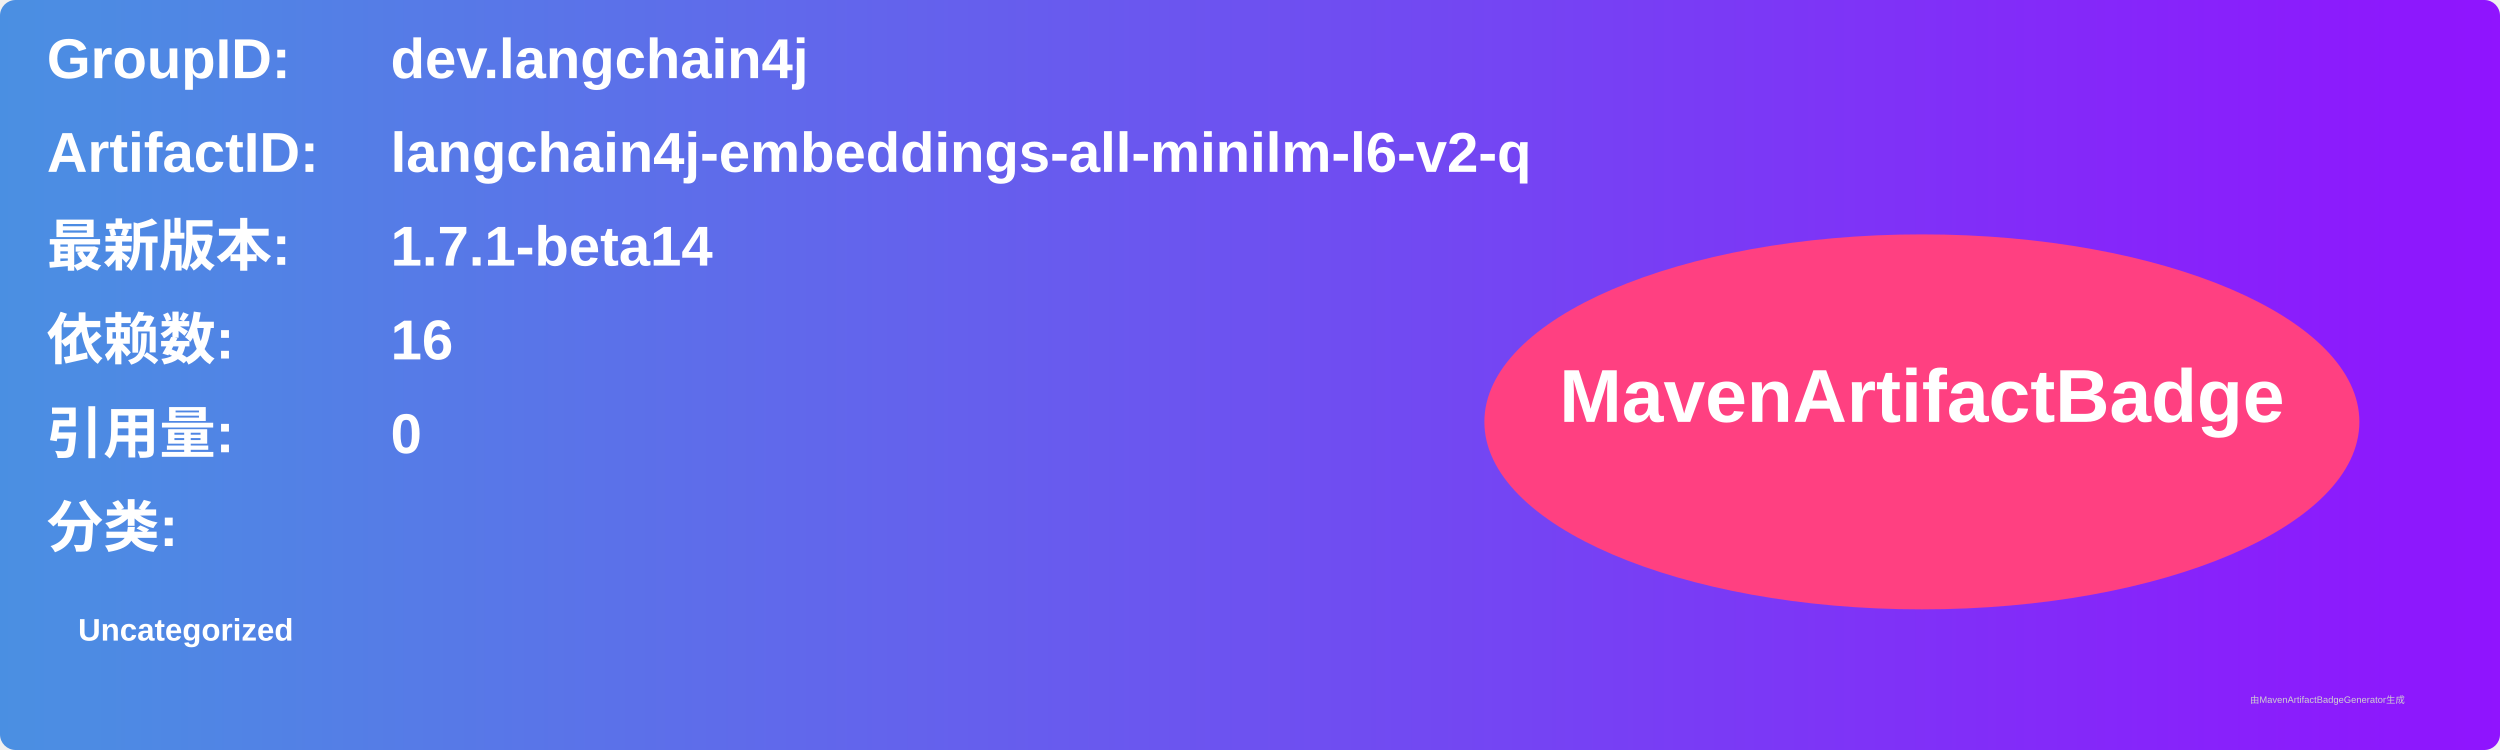
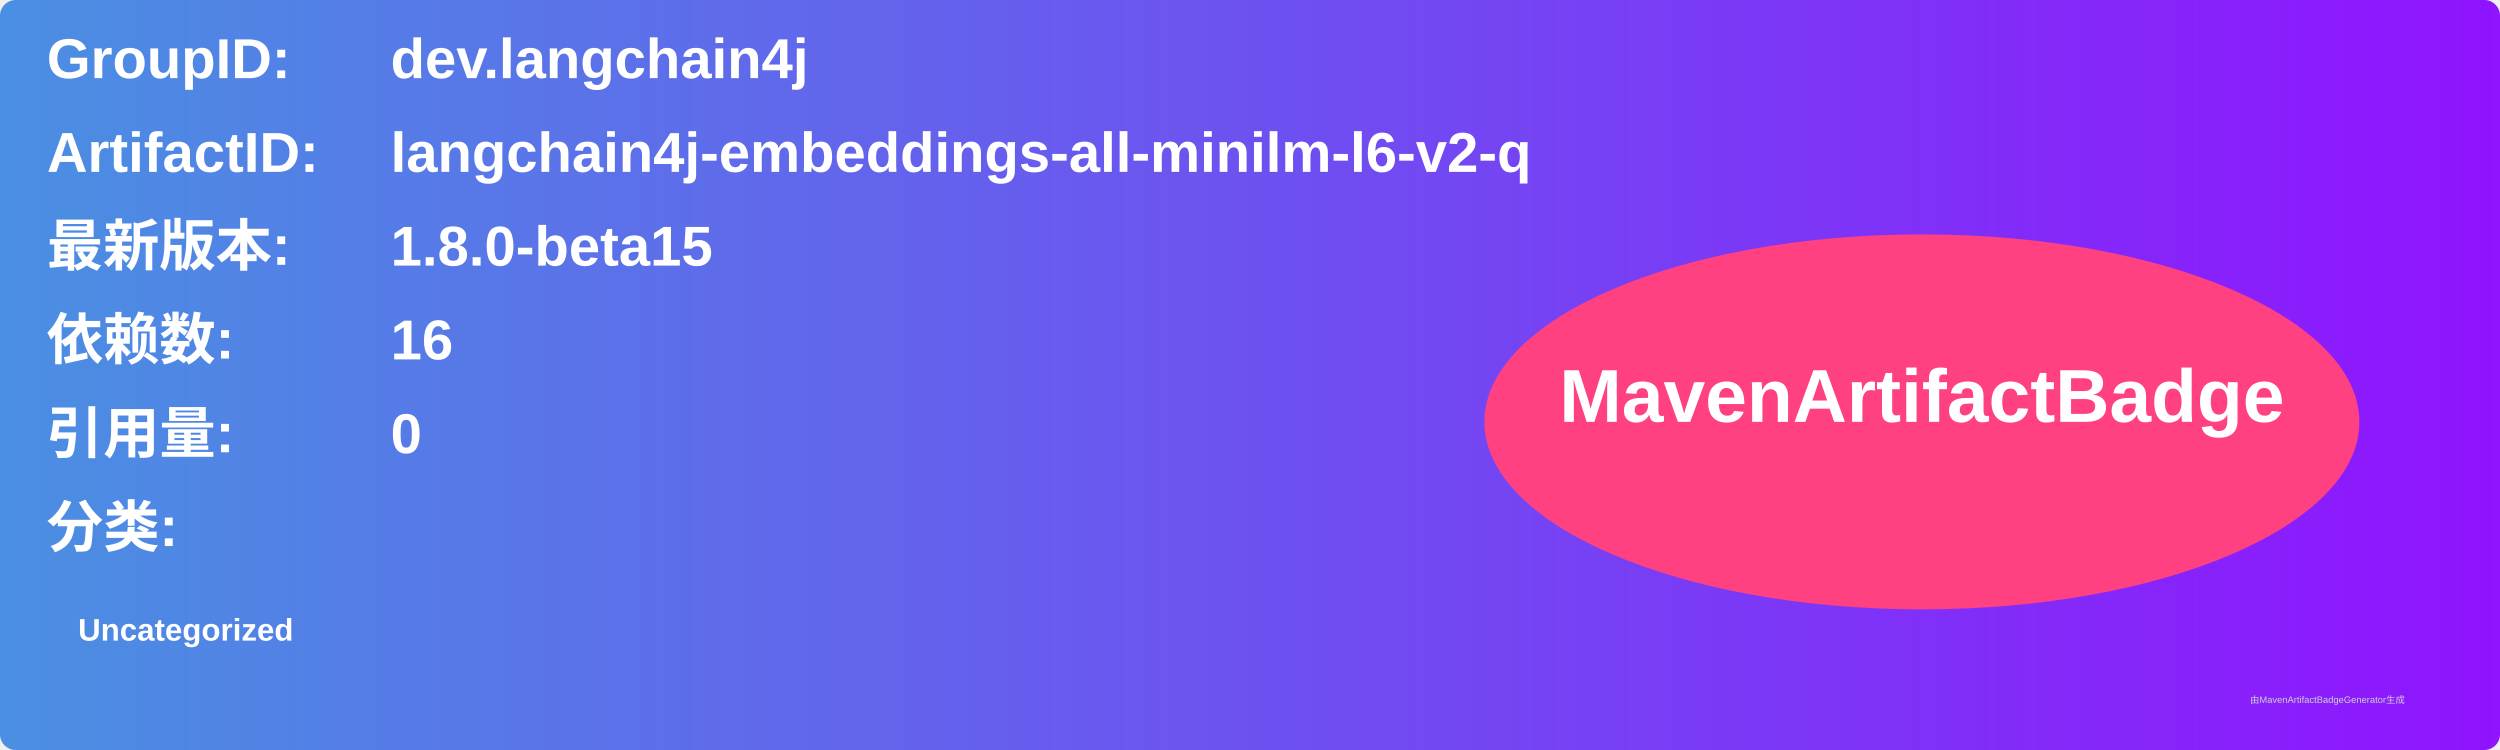
<svg xmlns="http://www.w3.org/2000/svg" width="800" height="240" viewBox="0 0 800 240">
  <linearGradient id="grad" x1="0%" y1="0%" x2="100%" y2="0%">
    <stop offset="0%" stop-color="#4a90e2" />
    <stop offset="100%" stop-color="#9013fe" />
  </linearGradient>
  <rect width="100%" height="100%" rx="5" ry="5" fill="url(#grad)" />
  <g transform="translate(15, 15)">
    <text x="0" y="10" font-family="Arial" font-size="18" fill="white" font-weight="bold" width="260">GroupID:</text>
    <text x="110" y="10" font-family="Arial" font-size="18" fill="white" font-weight="bold" width="460">dev.langchain4j</text>
    <text x="0" y="40" font-family="Arial" font-size="18" fill="white" font-weight="bold" width="260">ArtifactID:</text>
    <text x="110" y="40" font-family="Arial" font-size="18" fill="white" font-weight="bold" width="460">langchain4j-embeddings-all-minilm-l6-v2-q</text>
    <text x="0" y="70" font-family="Arial" font-size="18" fill="white" font-weight="bold">最新版本:</text>
    <text x="110" y="70" font-family="Arial" font-size="18" fill="white" font-weight="bold">
-       <tspan font-weight="bold">1.7.1-beta14</tspan>
+       <tspan font-weight="bold">1.8.0-beta15</tspan>
    </text>
    <text x="0" y="100" font-family="Arial" font-size="18" fill="white" font-weight="bold">依赖数: </text>
    <text x="110" y="100" font-family="Arial" font-size="18" fill="white">
      <tspan font-weight="bold">16</tspan>
    </text>
    <text x="0" y="130" font-family="Arial" font-size="18" fill="white" font-weight="bold">引用量: </text>
    <text x="110" y="130" font-family="Arial" font-size="18" fill="white">
      <tspan font-weight="bold">0</tspan>
    </text>
    <text x="0" y="160" font-family="Arial" font-size="18" fill="white" font-weight="bold">分类:</text>
    <text x="10" y="190" font-family="Arial" font-size="10" fill="white">
      <tspan font-weight="bold">Uncategorized</tspan>
    </text>
    <ellipse cx="600" cy="120" rx="140" ry="60" fill="#ff4081" />
    <text x="600" y="120" text-anchor="middle" font-family="Arial" font-size="24" fill="white" font-weight="bold">MavenArtifactBadge</text>
  </g>
  <text x="720" y="225" font-family="Arial" font-size="3" fill="#d0d0d0">由MavenArtifactBadgeGenerator生成</text>
</svg>
